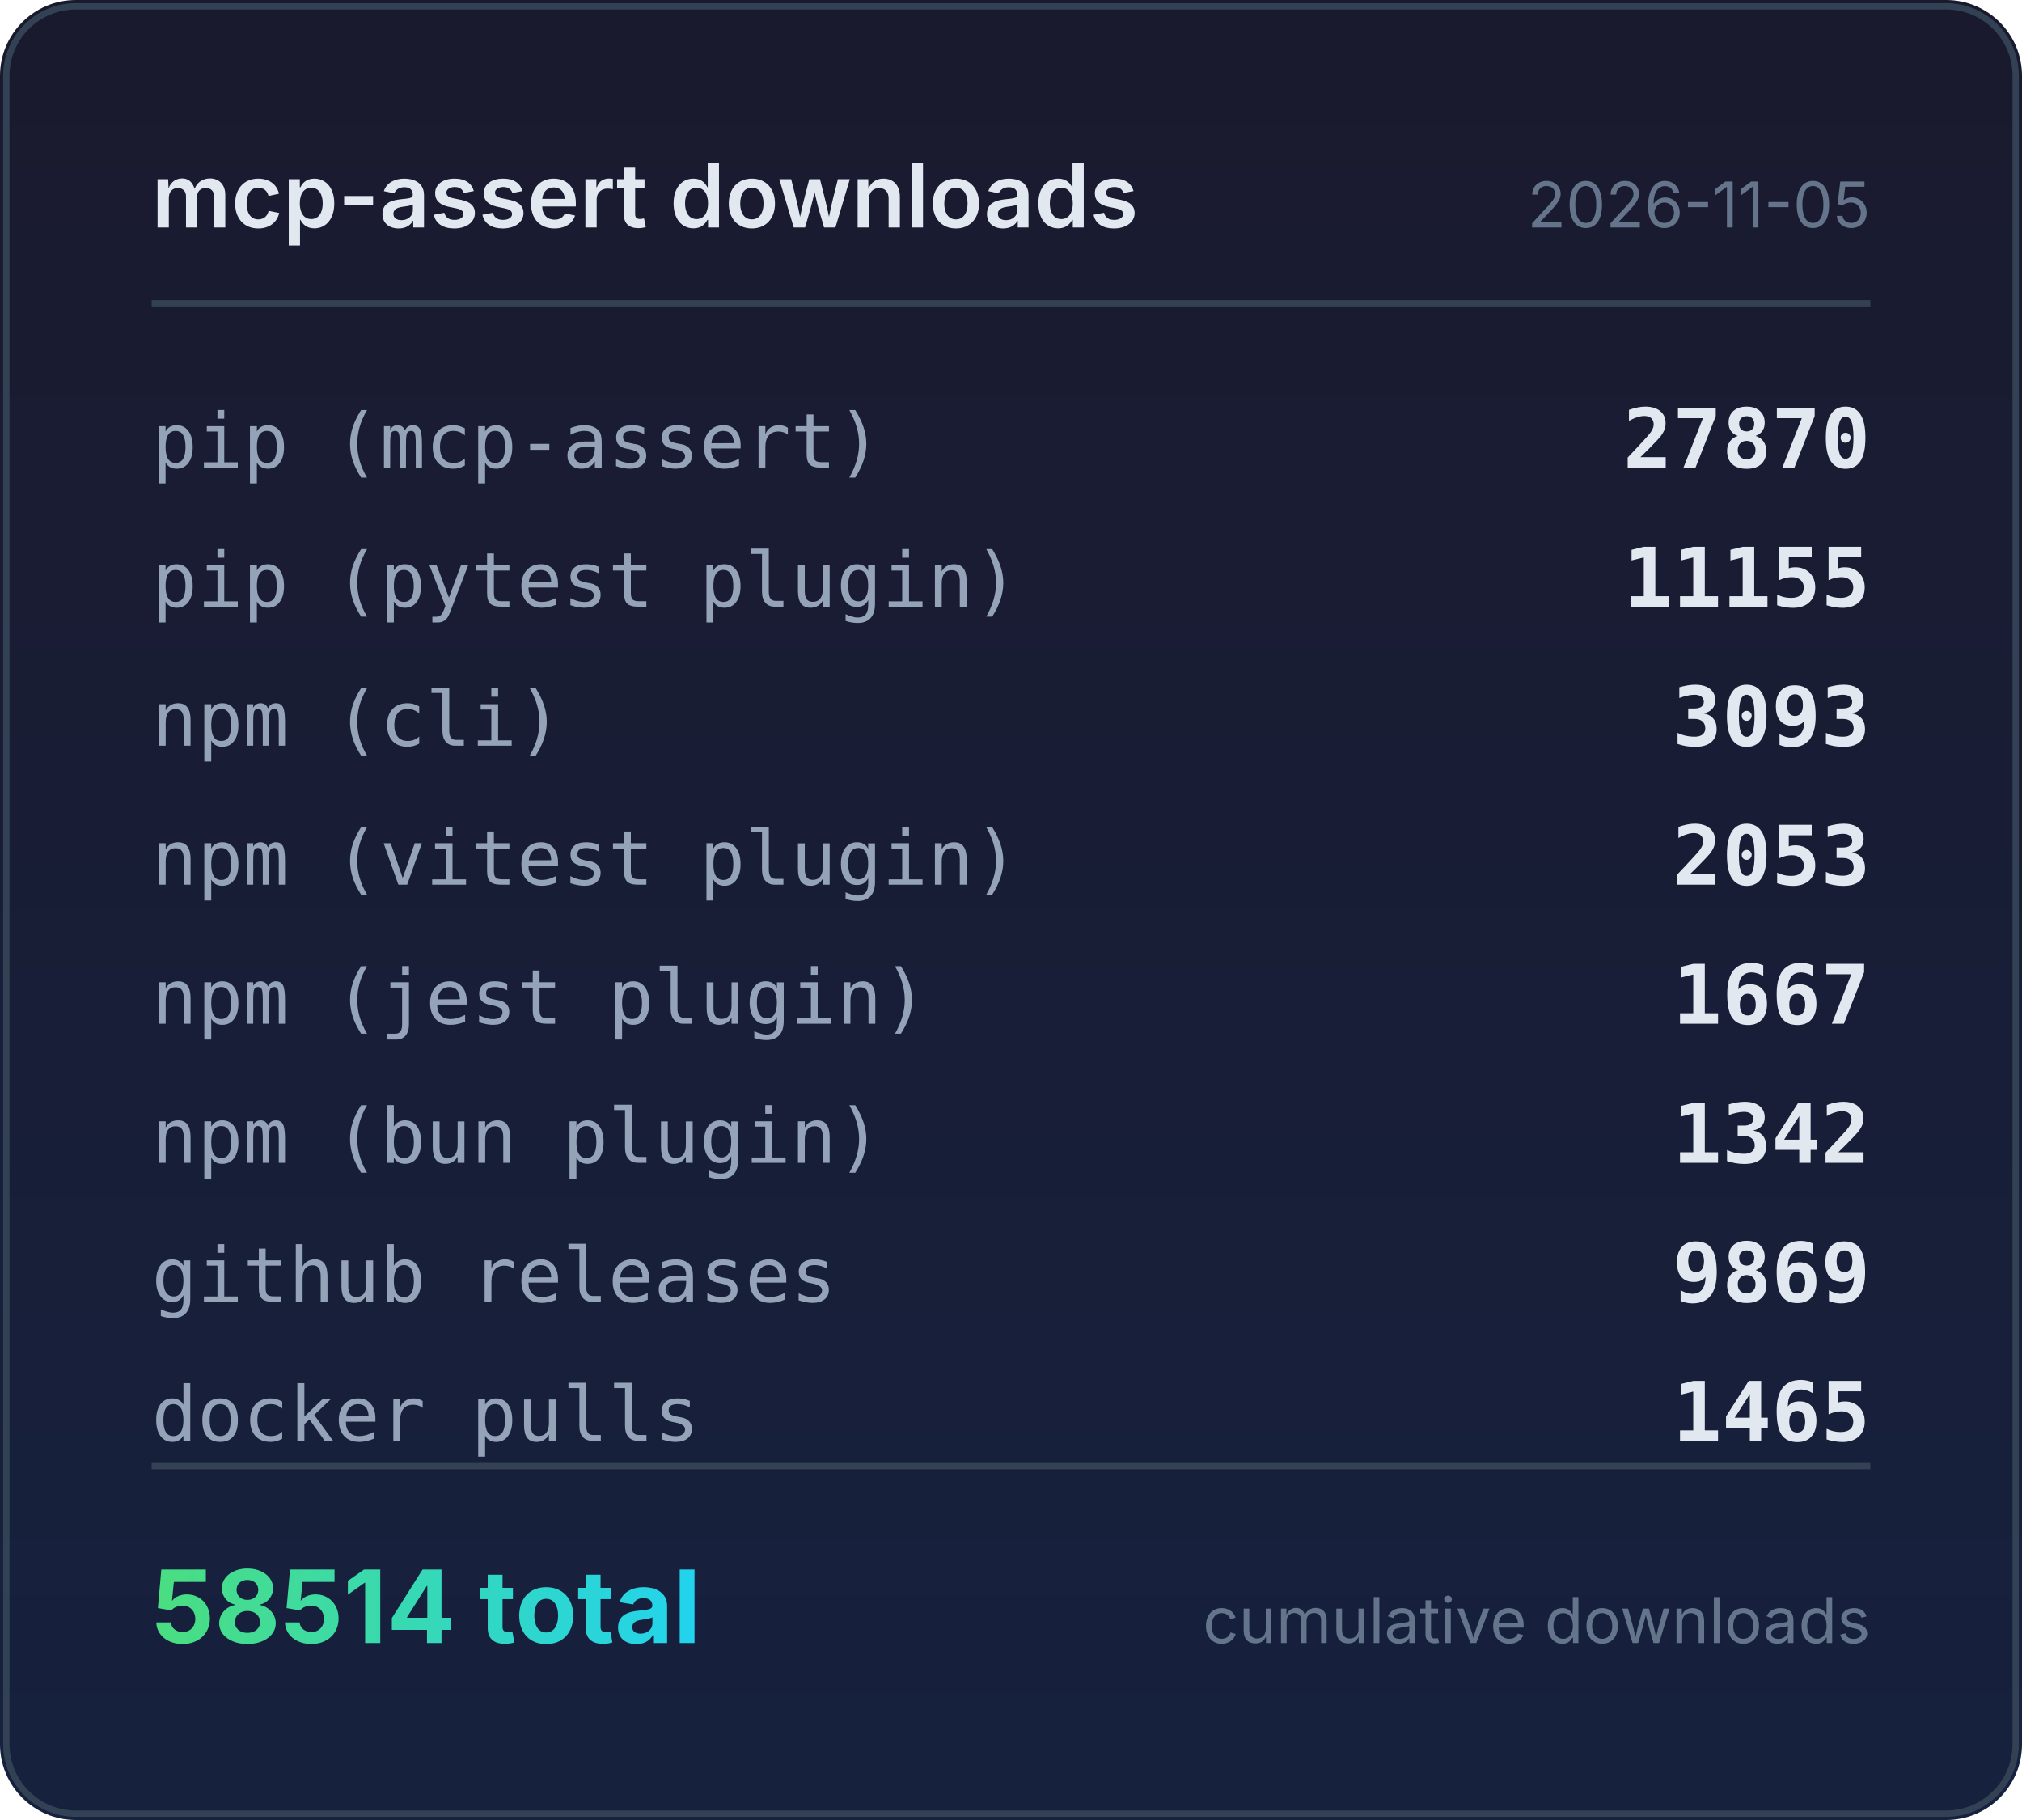
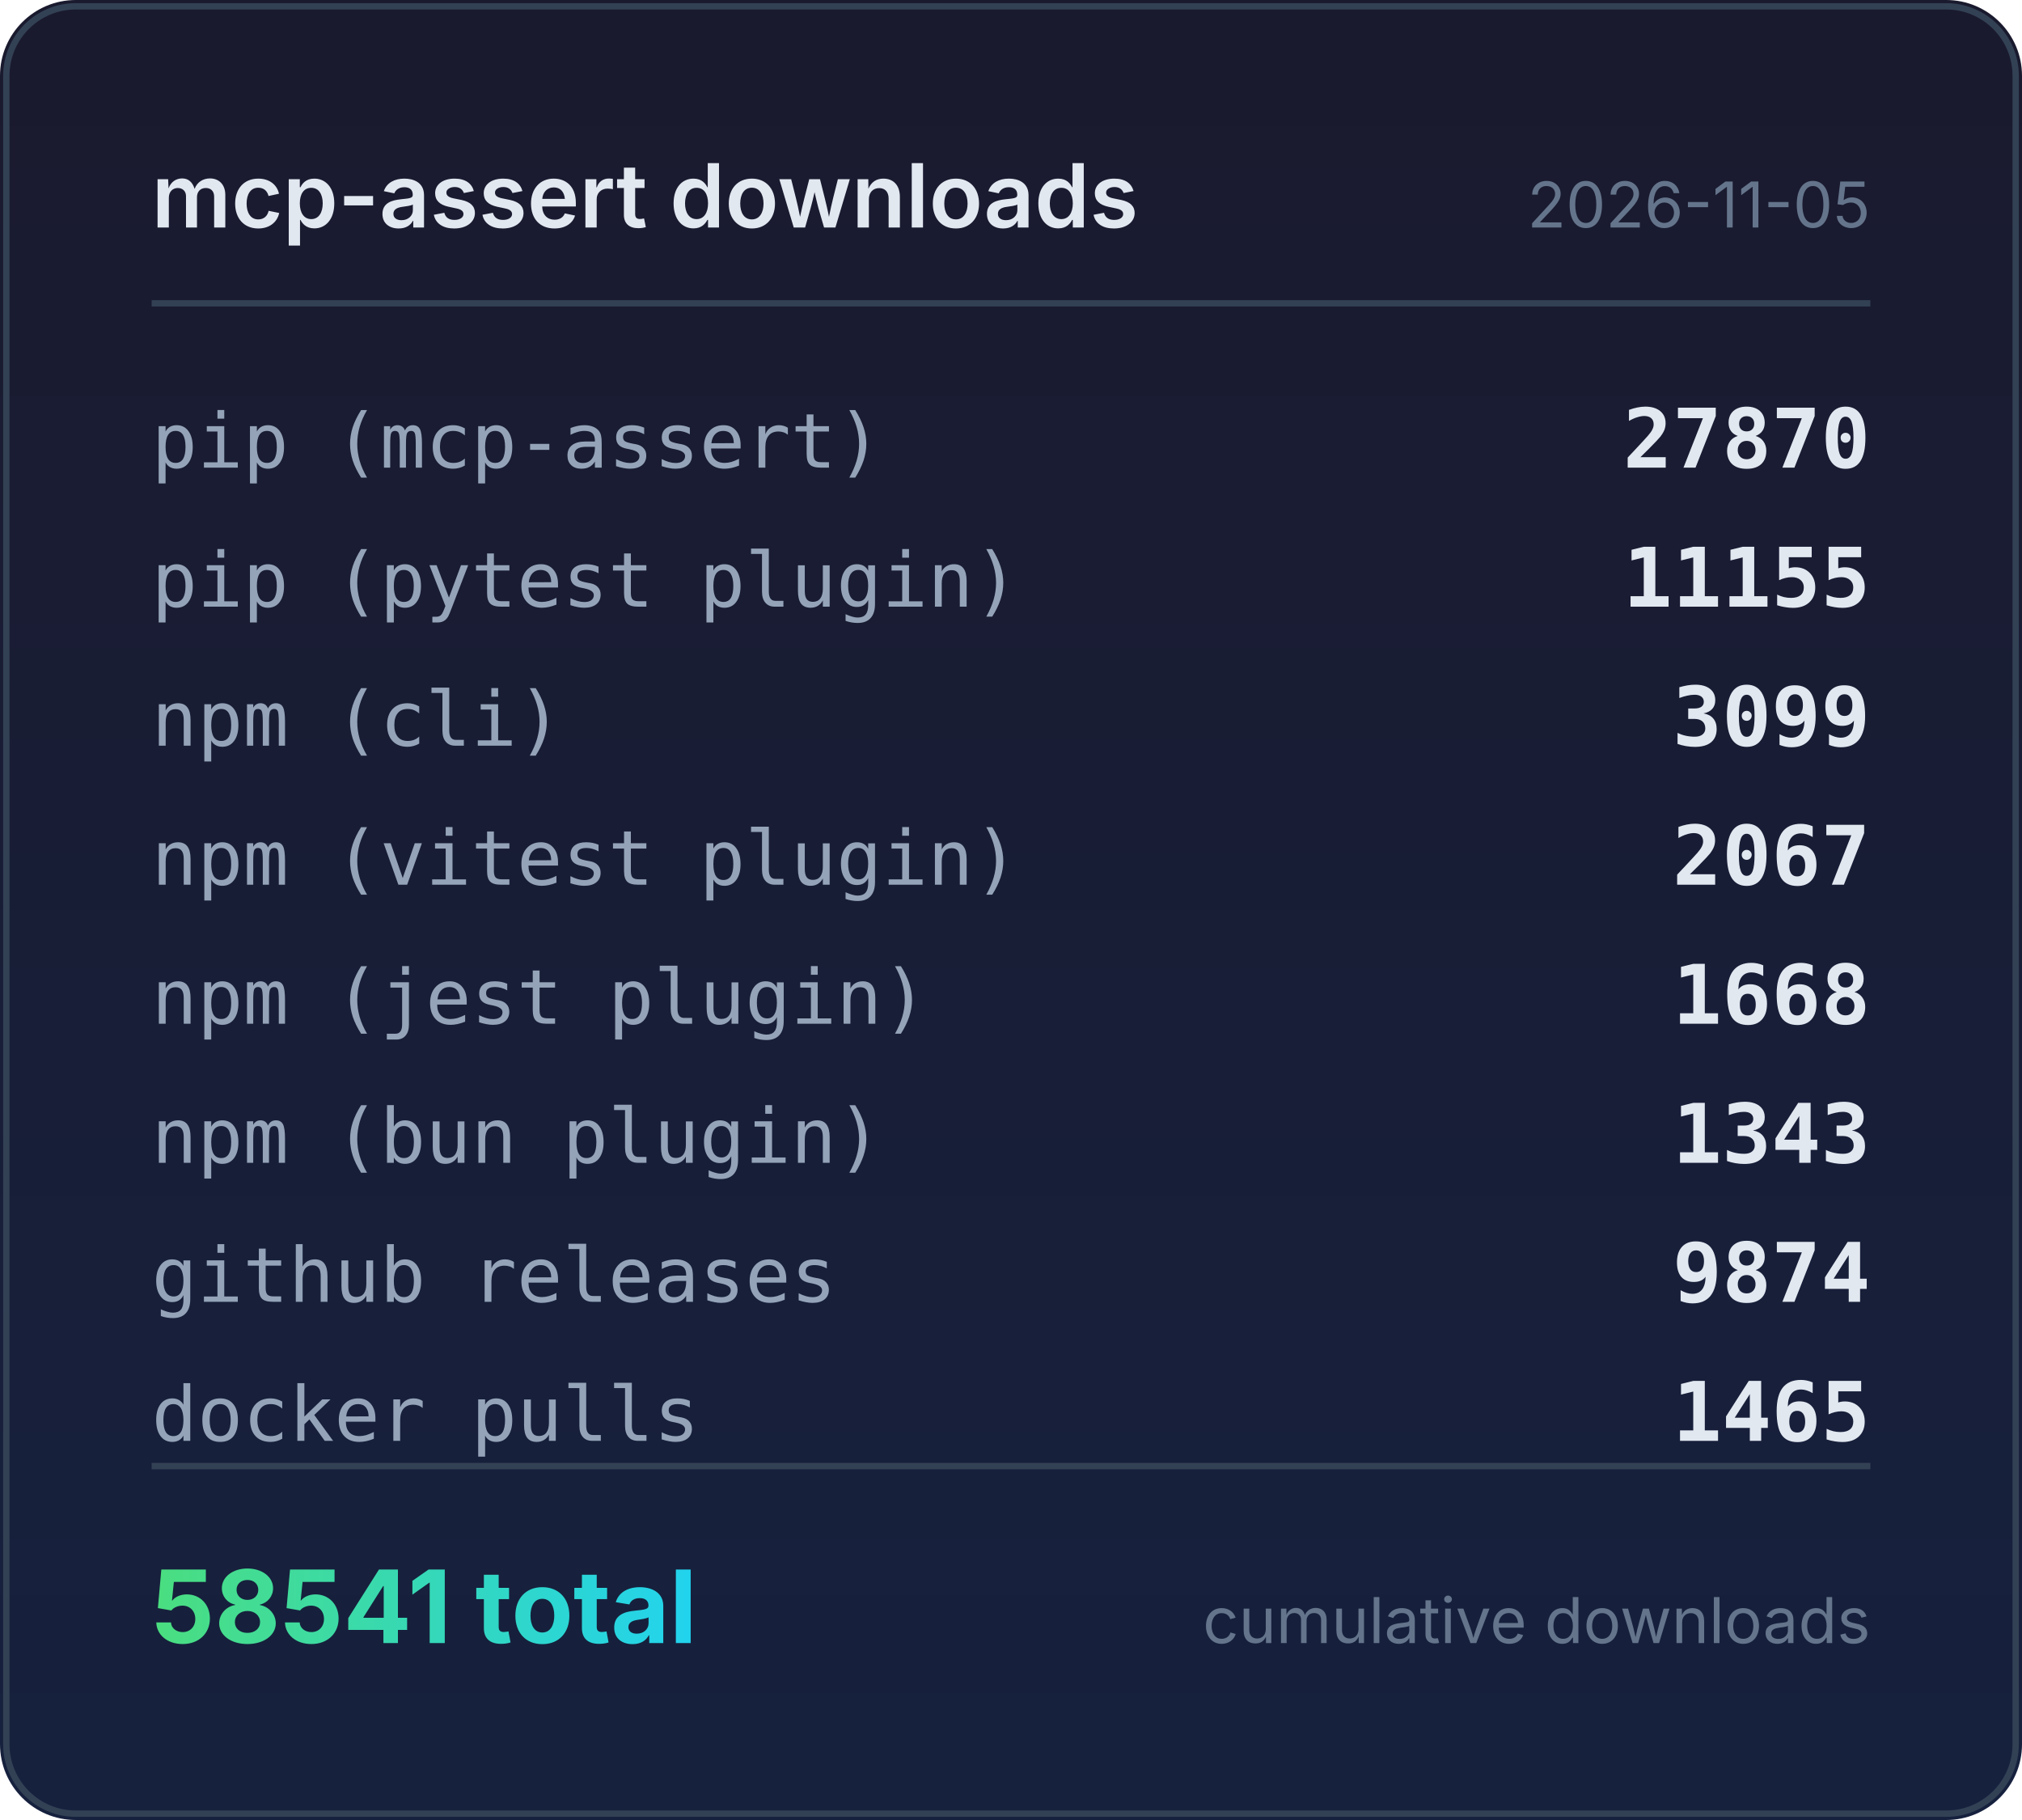
<svg xmlns="http://www.w3.org/2000/svg" width="320" height="288" viewBox="0 0 320 288">
  <defs>
    <linearGradient id="bg" x1="0" y1="0" x2="0" y2="1">
      <stop offset="0%" stop-color="#1a1a2e" />
      <stop offset="100%" stop-color="#16213e" />
    </linearGradient>
    <linearGradient id="accent" x1="0" y1="0" x2="1" y2="0">
      <stop offset="0%" stop-color="#4ade80" />
      <stop offset="100%" stop-color="#22d3ee" />
    </linearGradient>
  </defs>
  <rect width="320" height="288" rx="12" fill="url(#bg)" />
  <rect x="1" y="1" width="318" height="286" rx="11" fill="none" stroke="#334155" stroke-width="1" />
  <text x="24" y="36" fill="#e2e8f0" font-family="system-ui,-apple-system,sans-serif" font-size="14" font-weight="600">mcp-assert downloads</text>
  <text x="296" y="36" fill="#64748b" font-family="system-ui,-apple-system,sans-serif" font-size="10" text-anchor="end">2026-11-05</text>
  <line x1="24" y1="48" x2="296" y2="48" stroke="#334155" stroke-width="1" />
  <text x="24" y="74" fill="#94a3b8" font-family="ui-monospace,monospace" font-size="12">pip (mcp-assert)</text>
  <text x="296" y="74" fill="#e2e8f0" font-family="ui-monospace,monospace" font-size="13" font-weight="600" text-anchor="end">27870</text>
  <text x="24" y="96" fill="#94a3b8" font-family="ui-monospace,monospace" font-size="12">pip (pytest plugin)</text>
  <text x="296" y="96" fill="#e2e8f0" font-family="ui-monospace,monospace" font-size="13" font-weight="600" text-anchor="end">11155</text>
  <text x="24" y="118" fill="#94a3b8" font-family="ui-monospace,monospace" font-size="12">npm (cli)</text>
-   <text x="296" y="118" fill="#e2e8f0" font-family="ui-monospace,monospace" font-size="13" font-weight="600" text-anchor="end">3093</text>
+   <text x="296" y="118" fill="#e2e8f0" font-family="ui-monospace,monospace" font-size="13" font-weight="600" text-anchor="end">3099</text>
  <text x="24" y="140" fill="#94a3b8" font-family="ui-monospace,monospace" font-size="12">npm (vitest plugin)</text>
-   <text x="296" y="140" fill="#e2e8f0" font-family="ui-monospace,monospace" font-size="13" font-weight="600" text-anchor="end">2053</text>
+   <text x="296" y="140" fill="#e2e8f0" font-family="ui-monospace,monospace" font-size="13" font-weight="600" text-anchor="end">2067</text>
  <text x="24" y="162" fill="#94a3b8" font-family="ui-monospace,monospace" font-size="12">npm (jest plugin)</text>
-   <text x="296" y="162" fill="#e2e8f0" font-family="ui-monospace,monospace" font-size="13" font-weight="600" text-anchor="end">1667</text>
+   <text x="296" y="162" fill="#e2e8f0" font-family="ui-monospace,monospace" font-size="13" font-weight="600" text-anchor="end">1668</text>
  <text x="24" y="184" fill="#94a3b8" font-family="ui-monospace,monospace" font-size="12">npm (bun plugin)</text>
-   <text x="296" y="184" fill="#e2e8f0" font-family="ui-monospace,monospace" font-size="13" font-weight="600" text-anchor="end">1342</text>
+   <text x="296" y="184" fill="#e2e8f0" font-family="ui-monospace,monospace" font-size="13" font-weight="600" text-anchor="end">1343</text>
  <text x="24" y="206" fill="#94a3b8" font-family="ui-monospace,monospace" font-size="12">github releases</text>
-   <text x="296" y="206" fill="#e2e8f0" font-family="ui-monospace,monospace" font-size="13" font-weight="600" text-anchor="end">9869</text>
+   <text x="296" y="206" fill="#e2e8f0" font-family="ui-monospace,monospace" font-size="13" font-weight="600" text-anchor="end">9874</text>
  <text x="24" y="228" fill="#94a3b8" font-family="ui-monospace,monospace" font-size="12">docker pulls</text>
  <text x="296" y="228" fill="#e2e8f0" font-family="ui-monospace,monospace" font-size="13" font-weight="600" text-anchor="end">1465</text>
  <line x1="24" y1="232" x2="296" y2="232" stroke="#334155" stroke-width="1" />
-   <text x="24" y="260" fill="url(#accent)" font-family="system-ui,-apple-system,sans-serif" font-size="16" font-weight="700">58514 total</text>
+   <text x="24" y="260" fill="url(#accent)" font-family="system-ui,-apple-system,sans-serif" font-size="16" font-weight="700">58541 total</text>
  <text x="296" y="260" fill="#64748b" font-family="system-ui,-apple-system,sans-serif" font-size="10" text-anchor="end">cumulative downloads</text>
</svg>
